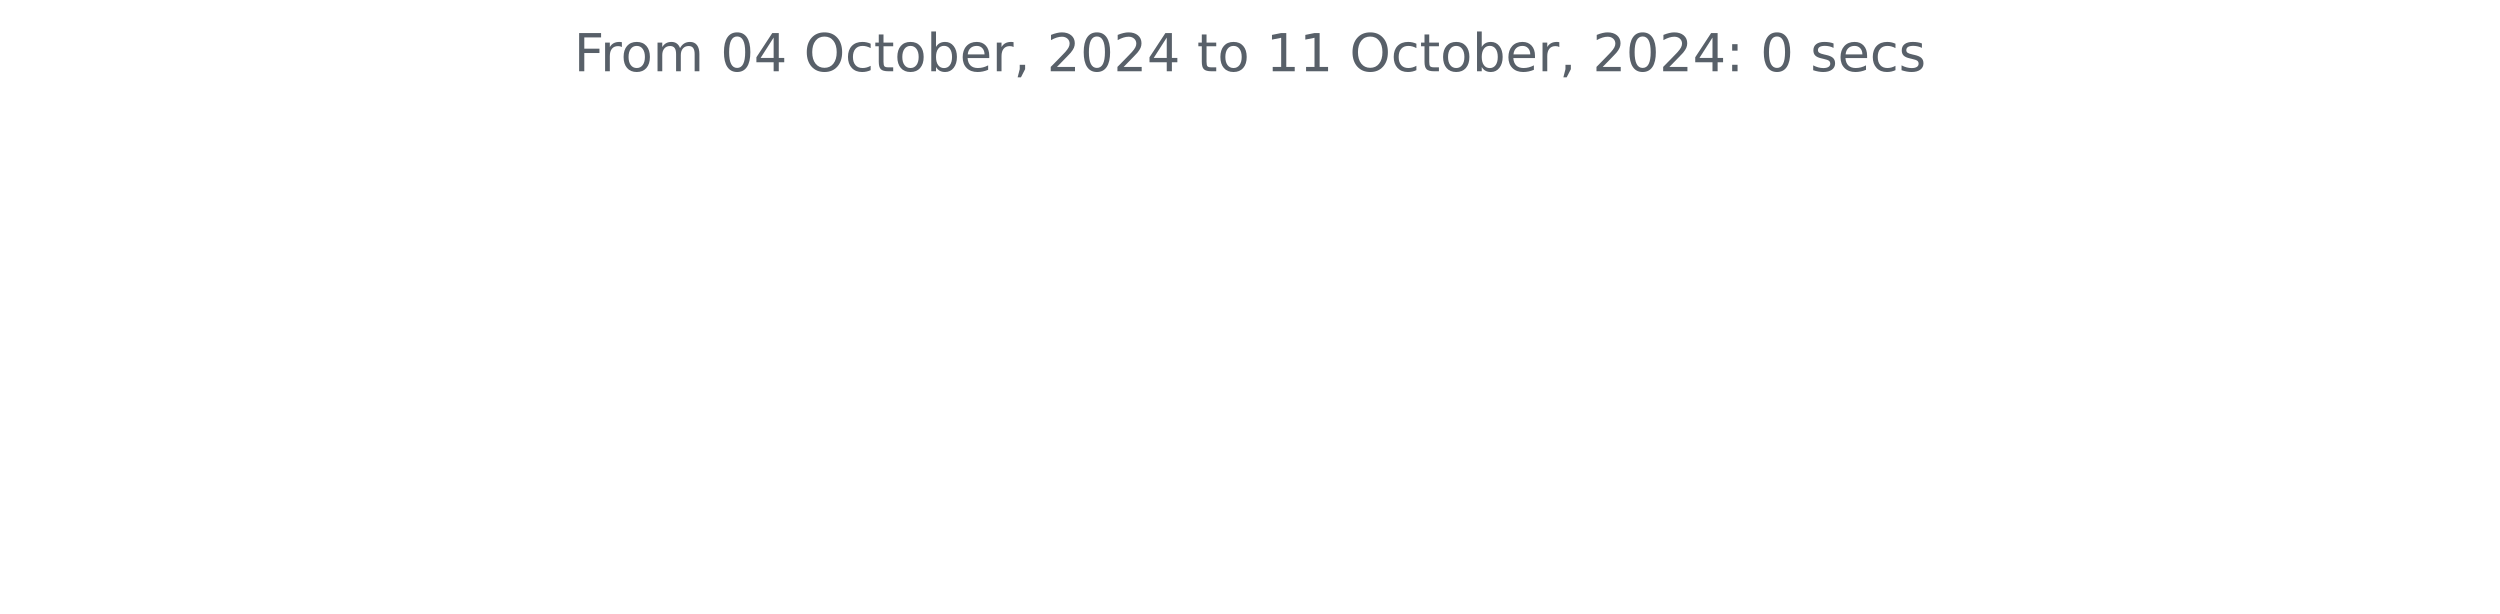
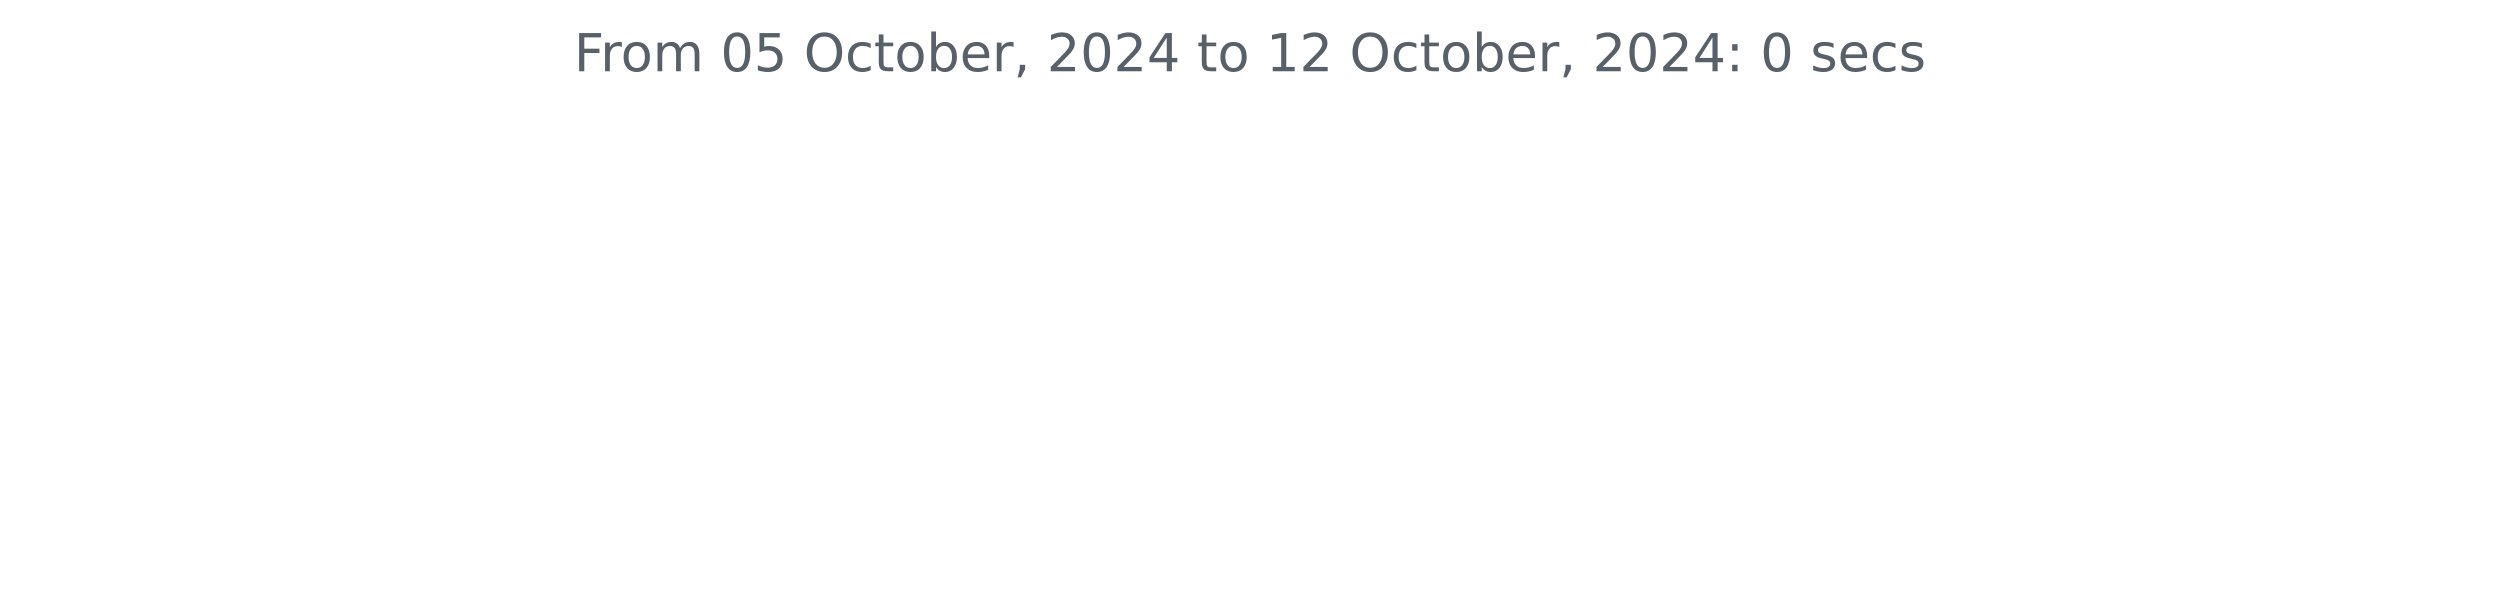
<svg xmlns="http://www.w3.org/2000/svg" xmlns:xlink="http://www.w3.org/1999/xlink" width="572.4pt" height="140.398pt" viewBox="0 0 572.4 140.398" version="1.1">
  <defs>
    <style type="text/css">*{stroke-linejoin: round; stroke-linecap: butt}</style>
  </defs>
  <g id="figure_1">
    <g id="patch_1">
      <path d="M 0 140.398  L 572.4 140.398  L 572.4 0  L 0 0  L 0 140.398  z " style="fill: none" />
    </g>
    <g id="axes_1">
      <g id="matplotlib.axis_1" />
      <g id="matplotlib.axis_2" />
      <g id="text_1">
        <g style="fill: #586069" transform="translate(131.4206 16.31812) scale(0.12 -0.12)">
          <defs>
            <path id="DejaVuSans-46" d="M 628 4666  L 3309 4666  L 3309 4134  L 1259 4134  L 1259 2759  L 3109 2759  L 3109 2228  L 1259 2228  L 1259 0  L 628 0  L 628 4666  z " transform="scale(0.015625)" />
            <path id="DejaVuSans-72" d="M 2631 2963  Q 2534 3019 2420 3045  Q 2306 3072 2169 3072  Q 1681 3072 1420 2755  Q 1159 2438 1159 1844  L 1159 0  L 581 0  L 581 3500  L 1159 3500  L 1159 2956  Q 1341 3275 1631 3429  Q 1922 3584 2338 3584  Q 2397 3584 2469 3576  Q 2541 3569 2628 3553  L 2631 2963  z " transform="scale(0.015625)" />
            <path id="DejaVuSans-6f" d="M 1959 3097  Q 1497 3097 1228 2736  Q 959 2375 959 1747  Q 959 1119 1226 758  Q 1494 397 1959 397  Q 2419 397 2687 759  Q 2956 1122 2956 1747  Q 2956 2369 2687 2733  Q 2419 3097 1959 3097  z M 1959 3584  Q 2709 3584 3137 3096  Q 3566 2609 3566 1747  Q 3566 888 3137 398  Q 2709 -91 1959 -91  Q 1206 -91 779 398  Q 353 888 353 1747  Q 353 2609 779 3096  Q 1206 3584 1959 3584  z " transform="scale(0.015625)" />
            <path id="DejaVuSans-6d" d="M 3328 2828  Q 3544 3216 3844 3400  Q 4144 3584 4550 3584  Q 5097 3584 5394 3201  Q 5691 2819 5691 2113  L 5691 0  L 5113 0  L 5113 2094  Q 5113 2597 4934 2840  Q 4756 3084 4391 3084  Q 3944 3084 3684 2787  Q 3425 2491 3425 1978  L 3425 0  L 2847 0  L 2847 2094  Q 2847 2600 2669 2842  Q 2491 3084 2119 3084  Q 1678 3084 1418 2786  Q 1159 2488 1159 1978  L 1159 0  L 581 0  L 581 3500  L 1159 3500  L 1159 2956  Q 1356 3278 1631 3431  Q 1906 3584 2284 3584  Q 2666 3584 2933 3390  Q 3200 3197 3328 2828  z " transform="scale(0.015625)" />
            <path id="DejaVuSans-20" transform="scale(0.015625)" />
            <path id="DejaVuSans-30" d="M 2034 4250  Q 1547 4250 1301 3770  Q 1056 3291 1056 2328  Q 1056 1369 1301 889  Q 1547 409 2034 409  Q 2525 409 2770 889  Q 3016 1369 3016 2328  Q 3016 3291 2770 3770  Q 2525 4250 2034 4250  z M 2034 4750  Q 2819 4750 3233 4129  Q 3647 3509 3647 2328  Q 3647 1150 3233 529  Q 2819 -91 2034 -91  Q 1250 -91 836 529  Q 422 1150 422 2328  Q 422 3509 836 4129  Q 1250 4750 2034 4750  z " transform="scale(0.015625)" />
-             <path id="DejaVuSans-34" d="M 2419 4116  L 825 1625  L 2419 1625  L 2419 4116  z M 2253 4666  L 3047 4666  L 3047 1625  L 3713 1625  L 3713 1100  L 3047 1100  L 3047 0  L 2419 0  L 2419 1100  L 313 1100  L 313 1709  L 2253 4666  z " transform="scale(0.015625)" />
+             <path id="DejaVuSans-35" d="M 691 4666  L 3169 4666  L 3169 4134  L 1269 4134  L 1269 2991  Q 1406 3038 1543 3061  Q 1681 3084 1819 3084  Q 2600 3084 3056 2656  Q 3513 2228 3513 1497  Q 3513 744 3044 326  Q 2575 -91 1722 -91  Q 1428 -91 1123 -41  Q 819 9 494 109  L 494 744  Q 775 591 1075 516  Q 1375 441 1709 441  Q 2250 441 2565 725  Q 2881 1009 2881 1497  Q 2881 1984 2565 2268  Q 2250 2553 1709 2553  Q 1456 2553 1204 2497  Q 953 2441 691 2322  L 691 4666  z " transform="scale(0.015625)" />
            <path id="DejaVuSans-4f" d="M 2522 4238  Q 1834 4238 1429 3725  Q 1025 3213 1025 2328  Q 1025 1447 1429 934  Q 1834 422 2522 422  Q 3209 422 3611 934  Q 4013 1447 4013 2328  Q 4013 3213 3611 3725  Q 3209 4238 2522 4238  z M 2522 4750  Q 3503 4750 4090 4092  Q 4678 3434 4678 2328  Q 4678 1225 4090 567  Q 3503 -91 2522 -91  Q 1538 -91 948 565  Q 359 1222 359 2328  Q 359 3434 948 4092  Q 1538 4750 2522 4750  z " transform="scale(0.015625)" />
            <path id="DejaVuSans-63" d="M 3122 3366  L 3122 2828  Q 2878 2963 2633 3030  Q 2388 3097 2138 3097  Q 1578 3097 1268 2742  Q 959 2388 959 1747  Q 959 1106 1268 751  Q 1578 397 2138 397  Q 2388 397 2633 464  Q 2878 531 3122 666  L 3122 134  Q 2881 22 2623 -34  Q 2366 -91 2075 -91  Q 1284 -91 818 406  Q 353 903 353 1747  Q 353 2603 823 3093  Q 1294 3584 2113 3584  Q 2378 3584 2631 3529  Q 2884 3475 3122 3366  z " transform="scale(0.015625)" />
            <path id="DejaVuSans-74" d="M 1172 4494  L 1172 3500  L 2356 3500  L 2356 3053  L 1172 3053  L 1172 1153  Q 1172 725 1289 603  Q 1406 481 1766 481  L 2356 481  L 2356 0  L 1766 0  Q 1100 0 847 248  Q 594 497 594 1153  L 594 3053  L 172 3053  L 172 3500  L 594 3500  L 594 4494  L 1172 4494  z " transform="scale(0.015625)" />
            <path id="DejaVuSans-62" d="M 3116 1747  Q 3116 2381 2855 2742  Q 2594 3103 2138 3103  Q 1681 3103 1420 2742  Q 1159 2381 1159 1747  Q 1159 1113 1420 752  Q 1681 391 2138 391  Q 2594 391 2855 752  Q 3116 1113 3116 1747  z M 1159 2969  Q 1341 3281 1617 3432  Q 1894 3584 2278 3584  Q 2916 3584 3314 3078  Q 3713 2572 3713 1747  Q 3713 922 3314 415  Q 2916 -91 2278 -91  Q 1894 -91 1617 61  Q 1341 213 1159 525  L 1159 0  L 581 0  L 581 4863  L 1159 4863  L 1159 2969  z " transform="scale(0.015625)" />
            <path id="DejaVuSans-65" d="M 3597 1894  L 3597 1613  L 953 1613  Q 991 1019 1311 708  Q 1631 397 2203 397  Q 2534 397 2845 478  Q 3156 559 3463 722  L 3463 178  Q 3153 47 2828 -22  Q 2503 -91 2169 -91  Q 1331 -91 842 396  Q 353 884 353 1716  Q 353 2575 817 3079  Q 1281 3584 2069 3584  Q 2775 3584 3186 3129  Q 3597 2675 3597 1894  z M 3022 2063  Q 3016 2534 2758 2815  Q 2500 3097 2075 3097  Q 1594 3097 1305 2825  Q 1016 2553 972 2059  L 3022 2063  z " transform="scale(0.015625)" />
            <path id="DejaVuSans-2c" d="M 750 794  L 1409 794  L 1409 256  L 897 -744  L 494 -744  L 750 256  L 750 794  z " transform="scale(0.015625)" />
            <path id="DejaVuSans-32" d="M 1228 531  L 3431 531  L 3431 0  L 469 0  L 469 531  Q 828 903 1448 1529  Q 2069 2156 2228 2338  Q 2531 2678 2651 2914  Q 2772 3150 2772 3378  Q 2772 3750 2511 3984  Q 2250 4219 1831 4219  Q 1534 4219 1204 4116  Q 875 4013 500 3803  L 500 4441  Q 881 4594 1212 4672  Q 1544 4750 1819 4750  Q 2544 4750 2975 4387  Q 3406 4025 3406 3419  Q 3406 3131 3298 2873  Q 3191 2616 2906 2266  Q 2828 2175 2409 1742  Q 1991 1309 1228 531  z " transform="scale(0.015625)" />
+             <path id="DejaVuSans-34" d="M 2419 4116  L 825 1625  L 2419 1625  L 2419 4116  z M 2253 4666  L 3047 4666  L 3047 1625  L 3713 1625  L 3713 1100  L 3047 1100  L 3047 0  L 2419 0  L 2419 1100  L 313 1100  L 313 1709  L 2253 4666  z " transform="scale(0.015625)" />
            <path id="DejaVuSans-31" d="M 794 531  L 1825 531  L 1825 4091  L 703 3866  L 703 4441  L 1819 4666  L 2450 4666  L 2450 531  L 3481 531  L 3481 0  L 794 0  L 794 531  z " transform="scale(0.015625)" />
            <path id="DejaVuSans-3a" d="M 750 794  L 1409 794  L 1409 0  L 750 0  L 750 794  z M 750 3309  L 1409 3309  L 1409 2516  L 750 2516  L 750 3309  z " transform="scale(0.015625)" />
            <path id="DejaVuSans-73" d="M 2834 3397  L 2834 2853  Q 2591 2978 2328 3040  Q 2066 3103 1784 3103  Q 1356 3103 1142 2972  Q 928 2841 928 2578  Q 928 2378 1081 2264  Q 1234 2150 1697 2047  L 1894 2003  Q 2506 1872 2764 1633  Q 3022 1394 3022 966  Q 3022 478 2636 193  Q 2250 -91 1575 -91  Q 1294 -91 989 -36  Q 684 19 347 128  L 347 722  Q 666 556 975 473  Q 1284 391 1588 391  Q 1994 391 2212 530  Q 2431 669 2431 922  Q 2431 1156 2273 1281  Q 2116 1406 1581 1522  L 1381 1569  Q 847 1681 609 1914  Q 372 2147 372 2553  Q 372 3047 722 3315  Q 1072 3584 1716 3584  Q 2034 3584 2315 3537  Q 2597 3491 2834 3397  z " transform="scale(0.015625)" />
          </defs>
          <use xlink:href="#DejaVuSans-46" />
          <use xlink:href="#DejaVuSans-72" x="50.27" />
          <use xlink:href="#DejaVuSans-6f" x="89.133" />
          <use xlink:href="#DejaVuSans-6d" x="150.314" />
          <use xlink:href="#DejaVuSans-20" x="247.727" />
          <use xlink:href="#DejaVuSans-30" x="279.514" />
-           <use xlink:href="#DejaVuSans-34" x="343.137" />
+           <use xlink:href="#DejaVuSans-35" x="343.137" />
          <use xlink:href="#DejaVuSans-20" x="406.76" />
          <use xlink:href="#DejaVuSans-4f" x="438.547" />
          <use xlink:href="#DejaVuSans-63" x="517.258" />
          <use xlink:href="#DejaVuSans-74" x="572.238" />
          <use xlink:href="#DejaVuSans-6f" x="611.447" />
          <use xlink:href="#DejaVuSans-62" x="672.629" />
          <use xlink:href="#DejaVuSans-65" x="736.105" />
          <use xlink:href="#DejaVuSans-72" x="797.629" />
          <use xlink:href="#DejaVuSans-2c" x="838.742" />
          <use xlink:href="#DejaVuSans-20" x="870.529" />
          <use xlink:href="#DejaVuSans-32" x="902.316" />
          <use xlink:href="#DejaVuSans-30" x="965.939" />
          <use xlink:href="#DejaVuSans-32" x="1029.562" />
          <use xlink:href="#DejaVuSans-34" x="1093.186" />
          <use xlink:href="#DejaVuSans-20" x="1156.809" />
          <use xlink:href="#DejaVuSans-74" x="1188.596" />
          <use xlink:href="#DejaVuSans-6f" x="1227.805" />
          <use xlink:href="#DejaVuSans-20" x="1288.986" />
          <use xlink:href="#DejaVuSans-31" x="1320.773" />
-           <use xlink:href="#DejaVuSans-31" x="1384.396" />
+           <use xlink:href="#DejaVuSans-32" x="1384.396" />
          <use xlink:href="#DejaVuSans-20" x="1448.02" />
          <use xlink:href="#DejaVuSans-4f" x="1479.807" />
          <use xlink:href="#DejaVuSans-63" x="1558.518" />
          <use xlink:href="#DejaVuSans-74" x="1613.498" />
          <use xlink:href="#DejaVuSans-6f" x="1652.707" />
          <use xlink:href="#DejaVuSans-62" x="1713.889" />
          <use xlink:href="#DejaVuSans-65" x="1777.365" />
          <use xlink:href="#DejaVuSans-72" x="1838.889" />
          <use xlink:href="#DejaVuSans-2c" x="1880.002" />
          <use xlink:href="#DejaVuSans-20" x="1911.789" />
          <use xlink:href="#DejaVuSans-32" x="1943.576" />
          <use xlink:href="#DejaVuSans-30" x="2007.199" />
          <use xlink:href="#DejaVuSans-32" x="2070.822" />
          <use xlink:href="#DejaVuSans-34" x="2134.445" />
          <use xlink:href="#DejaVuSans-3a" x="2198.068" />
          <use xlink:href="#DejaVuSans-20" x="2231.76" />
          <use xlink:href="#DejaVuSans-30" x="2263.547" />
          <use xlink:href="#DejaVuSans-20" x="2327.17" />
          <use xlink:href="#DejaVuSans-73" x="2358.957" />
          <use xlink:href="#DejaVuSans-65" x="2411.057" />
          <use xlink:href="#DejaVuSans-63" x="2472.58" />
          <use xlink:href="#DejaVuSans-73" x="2527.561" />
        </g>
      </g>
    </g>
  </g>
</svg>
